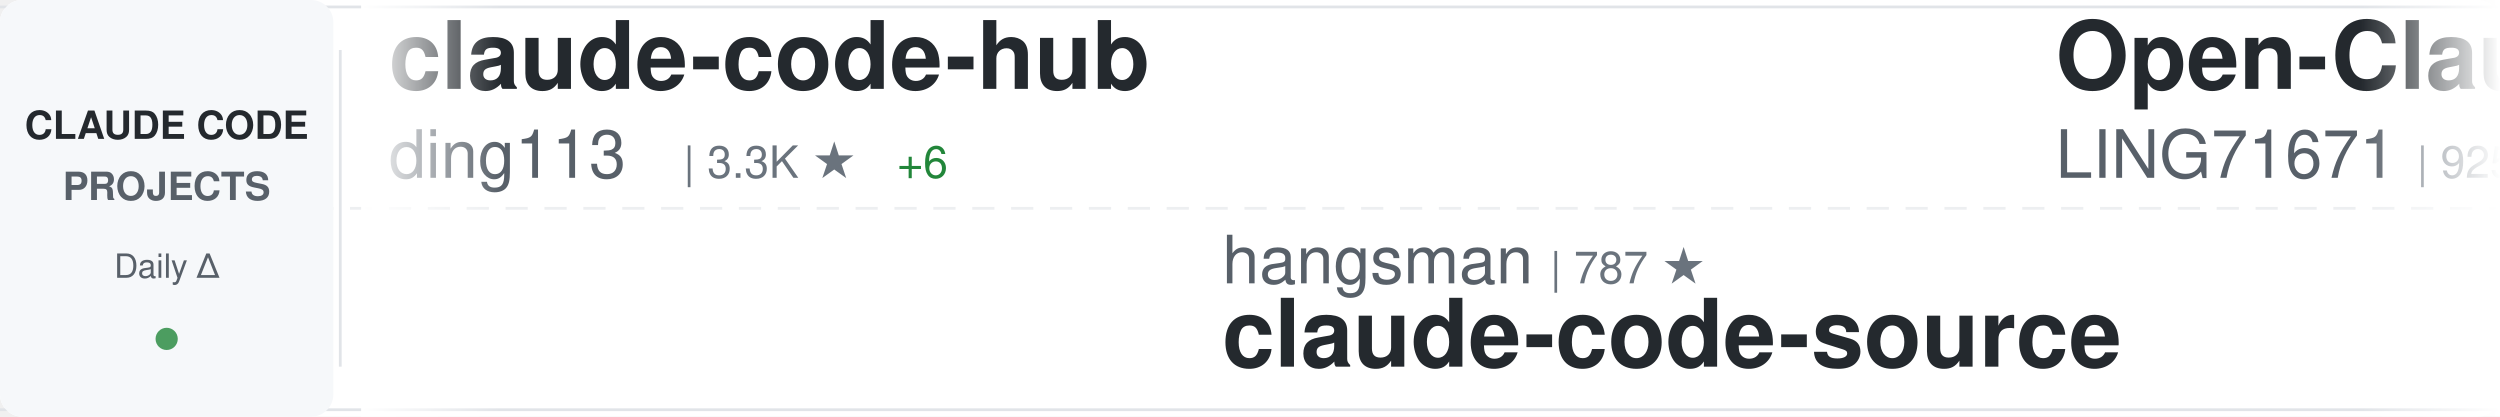
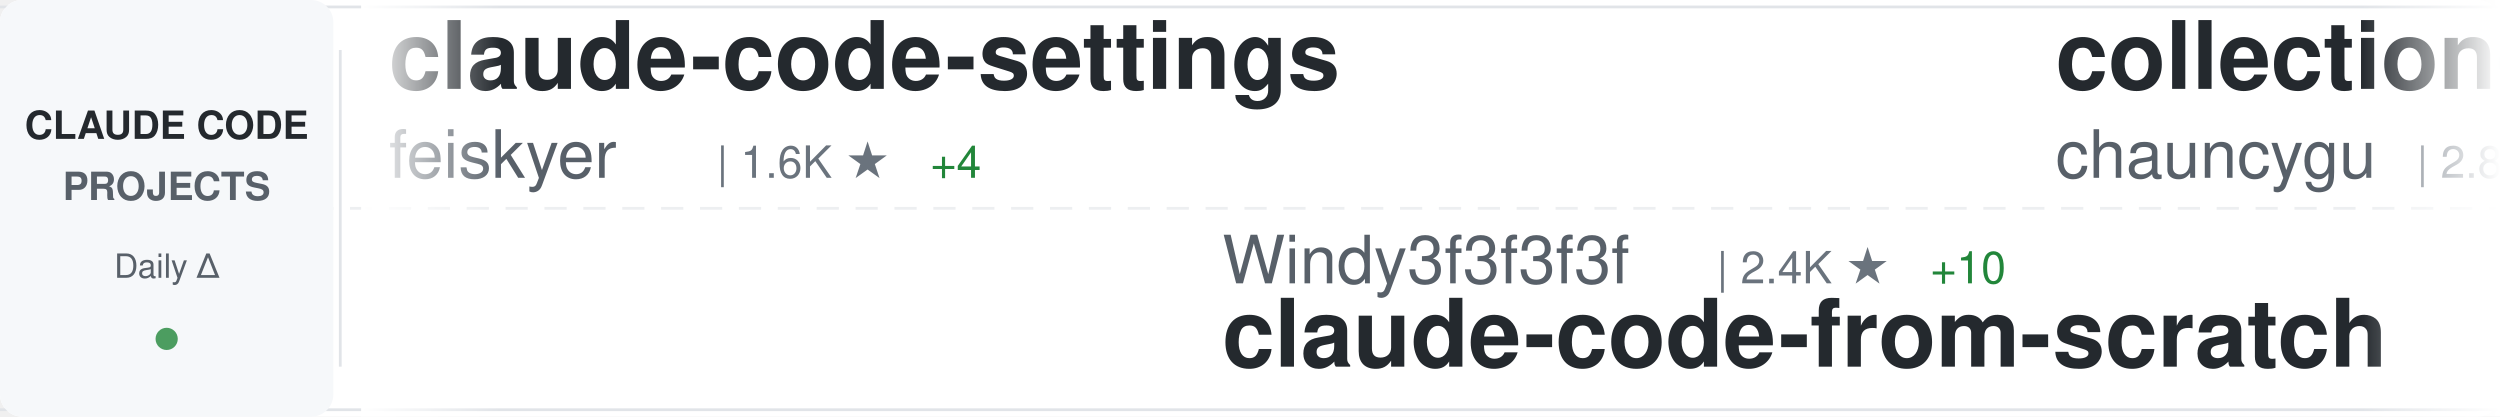
<svg xmlns="http://www.w3.org/2000/svg" width="900" height="150">
  <defs>
    <linearGradient id="awesomeLeftFade" x1="0%" y1="0%" x2="100%" y2="0%">
      <stop offset="0%" style="stop-color:#ffffff;stop-opacity:1" />
      <stop offset="100%" style="stop-color:#ffffff;stop-opacity:0" />
    </linearGradient>
    <linearGradient id="awesomeRightFade" x1="0%" y1="0%" x2="100%" y2="0%">
      <stop offset="0%" style="stop-color:#ffffff;stop-opacity:0" />
      <stop offset="100%" style="stop-color:#ffffff;stop-opacity:1" />
    </linearGradient>
  </defs>
  <rect width="900" height="150" fill="#ffffff" rx="8" />
  <rect x="0" y="2" width="900" height="1" fill="#e1e4e8" />
  <rect x="0" y="147" width="900" height="1" fill="#e1e4e8" />
  <line x1="0" y1="75" x2="900" y2="75" stroke="#e1e4e8" stroke-width="1" stroke-dasharray="8 6" opacity="0.6" />
  <rect x="0" y="0" width="120" height="150" fill="#f6f8fa" rx="8" />
  <text x="60" y="50" font-family="-apple-system, BlinkMacSystemFont, 'Segoe UI', Helvetica, Arial, sans-serif" font-size="14" font-weight="600" fill="#24292e" text-anchor="middle">CLAUDE CODE</text>
  <text x="60" y="72" font-family="-apple-system, BlinkMacSystemFont, 'Segoe UI', Helvetica, Arial, sans-serif" font-size="14" font-weight="600" fill="#586069" text-anchor="middle">PROJECTS</text>
  <text x="60" y="100" font-family="-apple-system, BlinkMacSystemFont, 'Segoe UI', Helvetica, Arial, sans-serif" font-size="12" font-weight="500" fill="#586069" text-anchor="middle">Daily Δ</text>
  <circle cx="60" cy="122" r="4" fill="#22863a" opacity="0.8" />
  <rect x="122" y="18" width="1" height="114" fill="#e1e4e8" />
  <clipPath id="awesomeTickerClip">
    <rect x="130" y="0" width="770" height="150" />
  </clipPath>
  <g clip-path="url(#awesomeTickerClip)">
    <g id="awesomeTickerItems">
      <animateTransform attributeName="transform" attributeType="XML" type="translate" from="0 0" to="-3000 0" dur="54s" repeatCount="indefinite" />
      <g transform="translate(0, 0)">
-         <text x="140" y="32" font-family="-apple-system, BlinkMacSystemFont, 'Segoe UI', Helvetica, Arial, sans-serif" font-size="34" font-weight="600" fill="#24292e">claude-code-hub</text>
-         <text x="140" y="64" font-family="-apple-system, BlinkMacSystemFont, 'Segoe UI', Helvetica, Arial, sans-serif" font-size="24" font-weight="400" fill="#586069">ding113</text>
-         <text x="246" y="64" font-family="-apple-system, BlinkMacSystemFont, 'Segoe UI', Helvetica, Arial, sans-serif" font-size="16" font-weight="500" fill="#6a737d">| 3.3K ★</text>
-         <text x="323" y="64" font-family="-apple-system, BlinkMacSystemFont, 'Segoe UI', Helvetica, Arial, sans-serif" font-size="16" font-weight="500" fill="#22863a"> +6</text>
+         <text x="140" y="32" font-family="-apple-system, BlinkMacSystemFont, 'Segoe UI', Helvetica, Arial, sans-serif" font-size="34" font-weight="600" fill="#24292e">claude-code-settings</text>
+         <text x="140" y="64" font-family="-apple-system, BlinkMacSystemFont, 'Segoe UI', Helvetica, Arial, sans-serif" font-size="24" font-weight="400" fill="#586069">feiskyer</text>
+         <text x="258" y="64" font-family="-apple-system, BlinkMacSystemFont, 'Segoe UI', Helvetica, Arial, sans-serif" font-size="16" font-weight="500" fill="#6a737d">| 1.6K ★</text>
+         <text x="335" y="64" font-family="-apple-system, BlinkMacSystemFont, 'Segoe UI', Helvetica, Arial, sans-serif" font-size="16" font-weight="500" fill="#22863a"> +4</text>
      </g>
      <g transform="translate(300, 0)">
-         <text x="140" y="102" font-family="-apple-system, BlinkMacSystemFont, 'Segoe UI', Helvetica, Arial, sans-serif" font-size="24" font-weight="400" fill="#586069">hangsman</text>
-         <text x="258" y="102" font-family="-apple-system, BlinkMacSystemFont, 'Segoe UI', Helvetica, Arial, sans-serif" font-size="16" font-weight="500" fill="#6a737d">| 787 ★</text>
+         <text x="140" y="102" font-family="-apple-system, BlinkMacSystemFont, 'Segoe UI', Helvetica, Arial, sans-serif" font-size="24" font-weight="400" fill="#586069">Windy3f3f3f3f</text>
+         <text x="318" y="102" font-family="-apple-system, BlinkMacSystemFont, 'Segoe UI', Helvetica, Arial, sans-serif" font-size="16" font-weight="500" fill="#6a737d">| 2.4K ★</text>
+         <text x="395" y="102" font-family="-apple-system, BlinkMacSystemFont, 'Segoe UI', Helvetica, Arial, sans-serif" font-size="16" font-weight="500" fill="#22863a"> +10</text>
+         <text x="140" y="132" font-family="-apple-system, BlinkMacSystemFont, 'Segoe UI', Helvetica, Arial, sans-serif" font-size="34" font-weight="600" fill="#24292e">claude-code-from-scratch</text>
+       </g>
+       <g transform="translate(600, 0)">
+         <text x="140" y="32" font-family="-apple-system, BlinkMacSystemFont, 'Segoe UI', Helvetica, Arial, sans-serif" font-size="34" font-weight="600" fill="#24292e">collection-claude-code-s...</text>
+         <text x="140" y="64" font-family="-apple-system, BlinkMacSystemFont, 'Segoe UI', Helvetica, Arial, sans-serif" font-size="24" font-weight="400" fill="#586069">chauncygu</text>
+         <text x="270" y="64" font-family="-apple-system, BlinkMacSystemFont, 'Segoe UI', Helvetica, Arial, sans-serif" font-size="16" font-weight="500" fill="#6a737d">| 2.8K ★</text>
+       </g>
+       <g transform="translate(900, 0)">
+         <text x="140" y="102" font-family="-apple-system, BlinkMacSystemFont, 'Segoe UI', Helvetica, Arial, sans-serif" font-size="24" font-weight="400" fill="#586069">JrCx7scC</text>
+         <text x="258" y="102" font-family="-apple-system, BlinkMacSystemFont, 'Segoe UI', Helvetica, Arial, sans-serif" font-size="16" font-weight="500" fill="#6a737d">| 371 ★</text>
        <text x="140" y="132" font-family="-apple-system, BlinkMacSystemFont, 'Segoe UI', Helvetica, Arial, sans-serif" font-size="34" font-weight="600" fill="#24292e">claude-code-source</text>
      </g>
-       <g transform="translate(600, 0)">
-         <text x="140" y="32" font-family="-apple-system, BlinkMacSystemFont, 'Segoe UI', Helvetica, Arial, sans-serif" font-size="34" font-weight="600" fill="#24292e">Open-ClaudeCode</text>
-         <text x="140" y="64" font-family="-apple-system, BlinkMacSystemFont, 'Segoe UI', Helvetica, Arial, sans-serif" font-size="24" font-weight="400" fill="#586069">LING71671</text>
-         <text x="270" y="64" font-family="-apple-system, BlinkMacSystemFont, 'Segoe UI', Helvetica, Arial, sans-serif" font-size="16" font-weight="500" fill="#6a737d">| 925 ★</text>
-         <text x="338" y="64" font-family="-apple-system, BlinkMacSystemFont, 'Segoe UI', Helvetica, Arial, sans-serif" font-size="16" font-weight="500" fill="#22863a"> +1</text>
-       </g>
-       <g transform="translate(900, 0)">
-         <text x="140" y="102" font-family="-apple-system, BlinkMacSystemFont, 'Segoe UI', Helvetica, Arial, sans-serif" font-size="24" font-weight="400" fill="#586069">darcyegb</text>
-         <text x="258" y="102" font-family="-apple-system, BlinkMacSystemFont, 'Segoe UI', Helvetica, Arial, sans-serif" font-size="16" font-weight="500" fill="#6a737d">| 748 ★</text>
-         <text x="326" y="102" font-family="-apple-system, BlinkMacSystemFont, 'Segoe UI', Helvetica, Arial, sans-serif" font-size="16" font-weight="500" fill="#22863a"> +1</text>
-         <text x="140" y="132" font-family="-apple-system, BlinkMacSystemFont, 'Segoe UI', Helvetica, Arial, sans-serif" font-size="34" font-weight="600" fill="#24292e">ClaudeCodeAgents</text>
-       </g>
      <g transform="translate(1200, 0)">
-         <text x="140" y="32" font-family="-apple-system, BlinkMacSystemFont, 'Segoe UI', Helvetica, Arial, sans-serif" font-size="34" font-weight="600" fill="#24292e">claude-code-system-promp...</text>
-         <text x="140" y="64" font-family="-apple-system, BlinkMacSystemFont, 'Segoe UI', Helvetica, Arial, sans-serif" font-size="24" font-weight="400" fill="#586069">Piebald-AI</text>
-         <text x="282" y="64" font-family="-apple-system, BlinkMacSystemFont, 'Segoe UI', Helvetica, Arial, sans-serif" font-size="16" font-weight="500" fill="#6a737d">| 11.9K ★</text>
-         <text x="368" y="64" font-family="-apple-system, BlinkMacSystemFont, 'Segoe UI', Helvetica, Arial, sans-serif" font-size="16" font-weight="500" fill="#22863a"> +23</text>
+         <text x="140" y="32" font-family="-apple-system, BlinkMacSystemFont, 'Segoe UI', Helvetica, Arial, sans-serif" font-size="34" font-weight="600" fill="#24292e">Auto-claude-code-researc...</text>
+         <text x="140" y="64" font-family="-apple-system, BlinkMacSystemFont, 'Segoe UI', Helvetica, Arial, sans-serif" font-size="24" font-weight="400" fill="#586069">wanshuiyin</text>
+         <text x="282" y="64" font-family="-apple-system, BlinkMacSystemFont, 'Segoe UI', Helvetica, Arial, sans-serif" font-size="16" font-weight="500" fill="#6a737d">| 13.7K ★</text>
+         <text x="368" y="64" font-family="-apple-system, BlinkMacSystemFont, 'Segoe UI', Helvetica, Arial, sans-serif" font-size="16" font-weight="500" fill="#22863a"> +48</text>
      </g>
      <g transform="translate(1500, 0)">
-         <text x="140" y="102" font-family="-apple-system, BlinkMacSystemFont, 'Segoe UI', Helvetica, Arial, sans-serif" font-size="24" font-weight="400" fill="#586069">fuergaosi233</text>
-         <text x="306" y="102" font-family="-apple-system, BlinkMacSystemFont, 'Segoe UI', Helvetica, Arial, sans-serif" font-size="16" font-weight="500" fill="#6a737d">| 2.8K ★</text>
-         <text x="383" y="102" font-family="-apple-system, BlinkMacSystemFont, 'Segoe UI', Helvetica, Arial, sans-serif" font-size="16" font-weight="500" fill="#22863a"> +4</text>
-         <text x="140" y="132" font-family="-apple-system, BlinkMacSystemFont, 'Segoe UI', Helvetica, Arial, sans-serif" font-size="34" font-weight="600" fill="#24292e">claude-code-proxy</text>
+         <text x="140" y="102" font-family="-apple-system, BlinkMacSystemFont, 'Segoe UI', Helvetica, Arial, sans-serif" font-size="24" font-weight="400" fill="#586069">FlorianBruniaux</text>
+         <text x="342" y="102" font-family="-apple-system, BlinkMacSystemFont, 'Segoe UI', Helvetica, Arial, sans-serif" font-size="16" font-weight="500" fill="#6a737d">| 5.5K ★</text>
+         <text x="419" y="102" font-family="-apple-system, BlinkMacSystemFont, 'Segoe UI', Helvetica, Arial, sans-serif" font-size="16" font-weight="500" fill="#22863a"> +12</text>
+         <text x="140" y="132" font-family="-apple-system, BlinkMacSystemFont, 'Segoe UI', Helvetica, Arial, sans-serif" font-size="34" font-weight="600" fill="#24292e">claude-code-ultimate-gui...</text>
      </g>
      <g transform="translate(1800, 0)">
-         <text x="140" y="32" font-family="-apple-system, BlinkMacSystemFont, 'Segoe UI', Helvetica, Arial, sans-serif" font-size="34" font-weight="600" fill="#24292e">Claude-code</text>
-         <text x="140" y="64" font-family="-apple-system, BlinkMacSystemFont, 'Segoe UI', Helvetica, Arial, sans-serif" font-size="24" font-weight="400" fill="#586069">fazxes</text>
-         <text x="234" y="64" font-family="-apple-system, BlinkMacSystemFont, 'Segoe UI', Helvetica, Arial, sans-serif" font-size="16" font-weight="500" fill="#6a737d">| 225 ★</text>
+         <text x="140" y="32" font-family="-apple-system, BlinkMacSystemFont, 'Segoe UI', Helvetica, Arial, sans-serif" font-size="34" font-weight="600" fill="#24292e">claude-code-tips</text>
+         <text x="140" y="64" font-family="-apple-system, BlinkMacSystemFont, 'Segoe UI', Helvetica, Arial, sans-serif" font-size="24" font-weight="400" fill="#586069">ykdojo</text>
+         <text x="234" y="64" font-family="-apple-system, BlinkMacSystemFont, 'Segoe UI', Helvetica, Arial, sans-serif" font-size="16" font-weight="500" fill="#6a737d">| 9.4K ★</text>
+         <text x="311" y="64" font-family="-apple-system, BlinkMacSystemFont, 'Segoe UI', Helvetica, Arial, sans-serif" font-size="16" font-weight="500" fill="#22863a"> +24</text>
      </g>
      <g transform="translate(2100, 0)">
-         <text x="140" y="102" font-family="-apple-system, BlinkMacSystemFont, 'Segoe UI', Helvetica, Arial, sans-serif" font-size="24" font-weight="400" fill="#586069">AprilNEA</text>
-         <text x="258" y="102" font-family="-apple-system, BlinkMacSystemFont, 'Segoe UI', Helvetica, Arial, sans-serif" font-size="16" font-weight="500" fill="#6a737d">| 392 ★</text>
-         <text x="140" y="132" font-family="-apple-system, BlinkMacSystemFont, 'Segoe UI', Helvetica, Arial, sans-serif" font-size="34" font-weight="600" fill="#24292e">claude-code-source</text>
+         <text x="140" y="102" font-family="-apple-system, BlinkMacSystemFont, 'Segoe UI', Helvetica, Arial, sans-serif" font-size="24" font-weight="400" fill="#586069">davila7</text>
+         <text x="246" y="102" font-family="-apple-system, BlinkMacSystemFont, 'Segoe UI', Helvetica, Arial, sans-serif" font-size="16" font-weight="500" fill="#6a737d">| 29.8K ★</text>
+         <text x="332" y="102" font-family="-apple-system, BlinkMacSystemFont, 'Segoe UI', Helvetica, Arial, sans-serif" font-size="16" font-weight="500" fill="#22863a"> +34</text>
+         <text x="140" y="132" font-family="-apple-system, BlinkMacSystemFont, 'Segoe UI', Helvetica, Arial, sans-serif" font-size="34" font-weight="600" fill="#24292e">claude-code-templates</text>
      </g>
      <g transform="translate(2400, 0)">
-         <text x="140" y="32" font-family="-apple-system, BlinkMacSystemFont, 'Segoe UI', Helvetica, Arial, sans-serif" font-size="34" font-weight="600" fill="#24292e">claude-code-from-source</text>
-         <text x="140" y="64" font-family="-apple-system, BlinkMacSystemFont, 'Segoe UI', Helvetica, Arial, sans-serif" font-size="24" font-weight="400" fill="#586069">alejandrobalderas</text>
-         <text x="366" y="64" font-family="-apple-system, BlinkMacSystemFont, 'Segoe UI', Helvetica, Arial, sans-serif" font-size="16" font-weight="500" fill="#6a737d">| 2.7K ★</text>
+         <text x="140" y="32" font-family="-apple-system, BlinkMacSystemFont, 'Segoe UI', Helvetica, Arial, sans-serif" font-size="34" font-weight="600" fill="#24292e">claude-code-security-rev...</text>
+         <text x="140" y="64" font-family="-apple-system, BlinkMacSystemFont, 'Segoe UI', Helvetica, Arial, sans-serif" font-size="24" font-weight="400" fill="#586069">anthropics</text>
+         <text x="282" y="64" font-family="-apple-system, BlinkMacSystemFont, 'Segoe UI', Helvetica, Arial, sans-serif" font-size="16" font-weight="500" fill="#6a737d">| 5.6K ★</text>
+         <text x="359" y="64" font-family="-apple-system, BlinkMacSystemFont, 'Segoe UI', Helvetica, Arial, sans-serif" font-size="16" font-weight="500" fill="#22863a"> +14</text>
      </g>
      <g transform="translate(2700, 0)">
-         <text x="140" y="102" font-family="-apple-system, BlinkMacSystemFont, 'Segoe UI', Helvetica, Arial, sans-serif" font-size="24" font-weight="400" fill="#586069">frankbria</text>
-         <text x="270" y="102" font-family="-apple-system, BlinkMacSystemFont, 'Segoe UI', Helvetica, Arial, sans-serif" font-size="16" font-weight="500" fill="#6a737d">| 9.6K ★</text>
-         <text x="347" y="102" font-family="-apple-system, BlinkMacSystemFont, 'Segoe UI', Helvetica, Arial, sans-serif" font-size="16" font-weight="500" fill="#22863a"> +5</text>
-         <text x="140" y="132" font-family="-apple-system, BlinkMacSystemFont, 'Segoe UI', Helvetica, Arial, sans-serif" font-size="34" font-weight="600" fill="#24292e">ralph-claude-code</text>
+         <text x="140" y="102" font-family="-apple-system, BlinkMacSystemFont, 'Segoe UI', Helvetica, Arial, sans-serif" font-size="24" font-weight="400" fill="#586069">ghuntley</text>
+         <text x="258" y="102" font-family="-apple-system, BlinkMacSystemFont, 'Segoe UI', Helvetica, Arial, sans-serif" font-size="16" font-weight="500" fill="#6a737d">| 986 ★</text>
+         <text x="140" y="132" font-family="-apple-system, BlinkMacSystemFont, 'Segoe UI', Helvetica, Arial, sans-serif" font-size="34" font-weight="600" fill="#24292e">claude-code-source-code-...</text>
      </g>
      <g transform="translate(3000, 0)">
-         <text x="140" y="32" font-family="-apple-system, BlinkMacSystemFont, 'Segoe UI', Helvetica, Arial, sans-serif" font-size="34" font-weight="600" fill="#24292e">claude-code-hub</text>
-         <text x="140" y="64" font-family="-apple-system, BlinkMacSystemFont, 'Segoe UI', Helvetica, Arial, sans-serif" font-size="24" font-weight="400" fill="#586069">ding113</text>
-         <text x="246" y="64" font-family="-apple-system, BlinkMacSystemFont, 'Segoe UI', Helvetica, Arial, sans-serif" font-size="16" font-weight="500" fill="#6a737d">| 3.3K ★</text>
-         <text x="323" y="64" font-family="-apple-system, BlinkMacSystemFont, 'Segoe UI', Helvetica, Arial, sans-serif" font-size="16" font-weight="500" fill="#22863a"> +6</text>
+         <text x="140" y="32" font-family="-apple-system, BlinkMacSystemFont, 'Segoe UI', Helvetica, Arial, sans-serif" font-size="34" font-weight="600" fill="#24292e">claude-code-settings</text>
+         <text x="140" y="64" font-family="-apple-system, BlinkMacSystemFont, 'Segoe UI', Helvetica, Arial, sans-serif" font-size="24" font-weight="400" fill="#586069">feiskyer</text>
+         <text x="258" y="64" font-family="-apple-system, BlinkMacSystemFont, 'Segoe UI', Helvetica, Arial, sans-serif" font-size="16" font-weight="500" fill="#6a737d">| 1.6K ★</text>
+         <text x="335" y="64" font-family="-apple-system, BlinkMacSystemFont, 'Segoe UI', Helvetica, Arial, sans-serif" font-size="16" font-weight="500" fill="#22863a"> +4</text>
      </g>
      <g transform="translate(3300, 0)">
-         <text x="140" y="102" font-family="-apple-system, BlinkMacSystemFont, 'Segoe UI', Helvetica, Arial, sans-serif" font-size="24" font-weight="400" fill="#586069">hangsman</text>
-         <text x="258" y="102" font-family="-apple-system, BlinkMacSystemFont, 'Segoe UI', Helvetica, Arial, sans-serif" font-size="16" font-weight="500" fill="#6a737d">| 787 ★</text>
-         <text x="140" y="132" font-family="-apple-system, BlinkMacSystemFont, 'Segoe UI', Helvetica, Arial, sans-serif" font-size="34" font-weight="600" fill="#24292e">claude-code-source</text>
+         <text x="140" y="102" font-family="-apple-system, BlinkMacSystemFont, 'Segoe UI', Helvetica, Arial, sans-serif" font-size="24" font-weight="400" fill="#586069">Windy3f3f3f3f</text>
+         <text x="318" y="102" font-family="-apple-system, BlinkMacSystemFont, 'Segoe UI', Helvetica, Arial, sans-serif" font-size="16" font-weight="500" fill="#6a737d">| 2.4K ★</text>
+         <text x="395" y="102" font-family="-apple-system, BlinkMacSystemFont, 'Segoe UI', Helvetica, Arial, sans-serif" font-size="16" font-weight="500" fill="#22863a"> +10</text>
+         <text x="140" y="132" font-family="-apple-system, BlinkMacSystemFont, 'Segoe UI', Helvetica, Arial, sans-serif" font-size="34" font-weight="600" fill="#24292e">claude-code-from-scratch</text>
      </g>
      <g transform="translate(3600, 0)">
-         <text x="140" y="32" font-family="-apple-system, BlinkMacSystemFont, 'Segoe UI', Helvetica, Arial, sans-serif" font-size="34" font-weight="600" fill="#24292e">Open-ClaudeCode</text>
-         <text x="140" y="64" font-family="-apple-system, BlinkMacSystemFont, 'Segoe UI', Helvetica, Arial, sans-serif" font-size="24" font-weight="400" fill="#586069">LING71671</text>
-         <text x="270" y="64" font-family="-apple-system, BlinkMacSystemFont, 'Segoe UI', Helvetica, Arial, sans-serif" font-size="16" font-weight="500" fill="#6a737d">| 925 ★</text>
-         <text x="338" y="64" font-family="-apple-system, BlinkMacSystemFont, 'Segoe UI', Helvetica, Arial, sans-serif" font-size="16" font-weight="500" fill="#22863a"> +1</text>
+         <text x="140" y="32" font-family="-apple-system, BlinkMacSystemFont, 'Segoe UI', Helvetica, Arial, sans-serif" font-size="34" font-weight="600" fill="#24292e">collection-claude-code-s...</text>
+         <text x="140" y="64" font-family="-apple-system, BlinkMacSystemFont, 'Segoe UI', Helvetica, Arial, sans-serif" font-size="24" font-weight="400" fill="#586069">chauncygu</text>
+         <text x="270" y="64" font-family="-apple-system, BlinkMacSystemFont, 'Segoe UI', Helvetica, Arial, sans-serif" font-size="16" font-weight="500" fill="#6a737d">| 2.8K ★</text>
      </g>
      <g transform="translate(3900, 0)">
-         <text x="140" y="102" font-family="-apple-system, BlinkMacSystemFont, 'Segoe UI', Helvetica, Arial, sans-serif" font-size="24" font-weight="400" fill="#586069">darcyegb</text>
-         <text x="258" y="102" font-family="-apple-system, BlinkMacSystemFont, 'Segoe UI', Helvetica, Arial, sans-serif" font-size="16" font-weight="500" fill="#6a737d">| 748 ★</text>
-         <text x="326" y="102" font-family="-apple-system, BlinkMacSystemFont, 'Segoe UI', Helvetica, Arial, sans-serif" font-size="16" font-weight="500" fill="#22863a"> +1</text>
-         <text x="140" y="132" font-family="-apple-system, BlinkMacSystemFont, 'Segoe UI', Helvetica, Arial, sans-serif" font-size="34" font-weight="600" fill="#24292e">ClaudeCodeAgents</text>
+         <text x="140" y="102" font-family="-apple-system, BlinkMacSystemFont, 'Segoe UI', Helvetica, Arial, sans-serif" font-size="24" font-weight="400" fill="#586069">JrCx7scC</text>
+         <text x="258" y="102" font-family="-apple-system, BlinkMacSystemFont, 'Segoe UI', Helvetica, Arial, sans-serif" font-size="16" font-weight="500" fill="#6a737d">| 371 ★</text>
+         <text x="140" y="132" font-family="-apple-system, BlinkMacSystemFont, 'Segoe UI', Helvetica, Arial, sans-serif" font-size="34" font-weight="600" fill="#24292e">claude-code-source</text>
      </g>
    </g>
  </g>
  <rect x="130" y="0" width="50" height="150" fill="url(#awesomeLeftFade)" />
  <rect x="850" y="0" width="50" height="150" fill="url(#awesomeRightFade)" />
</svg>
